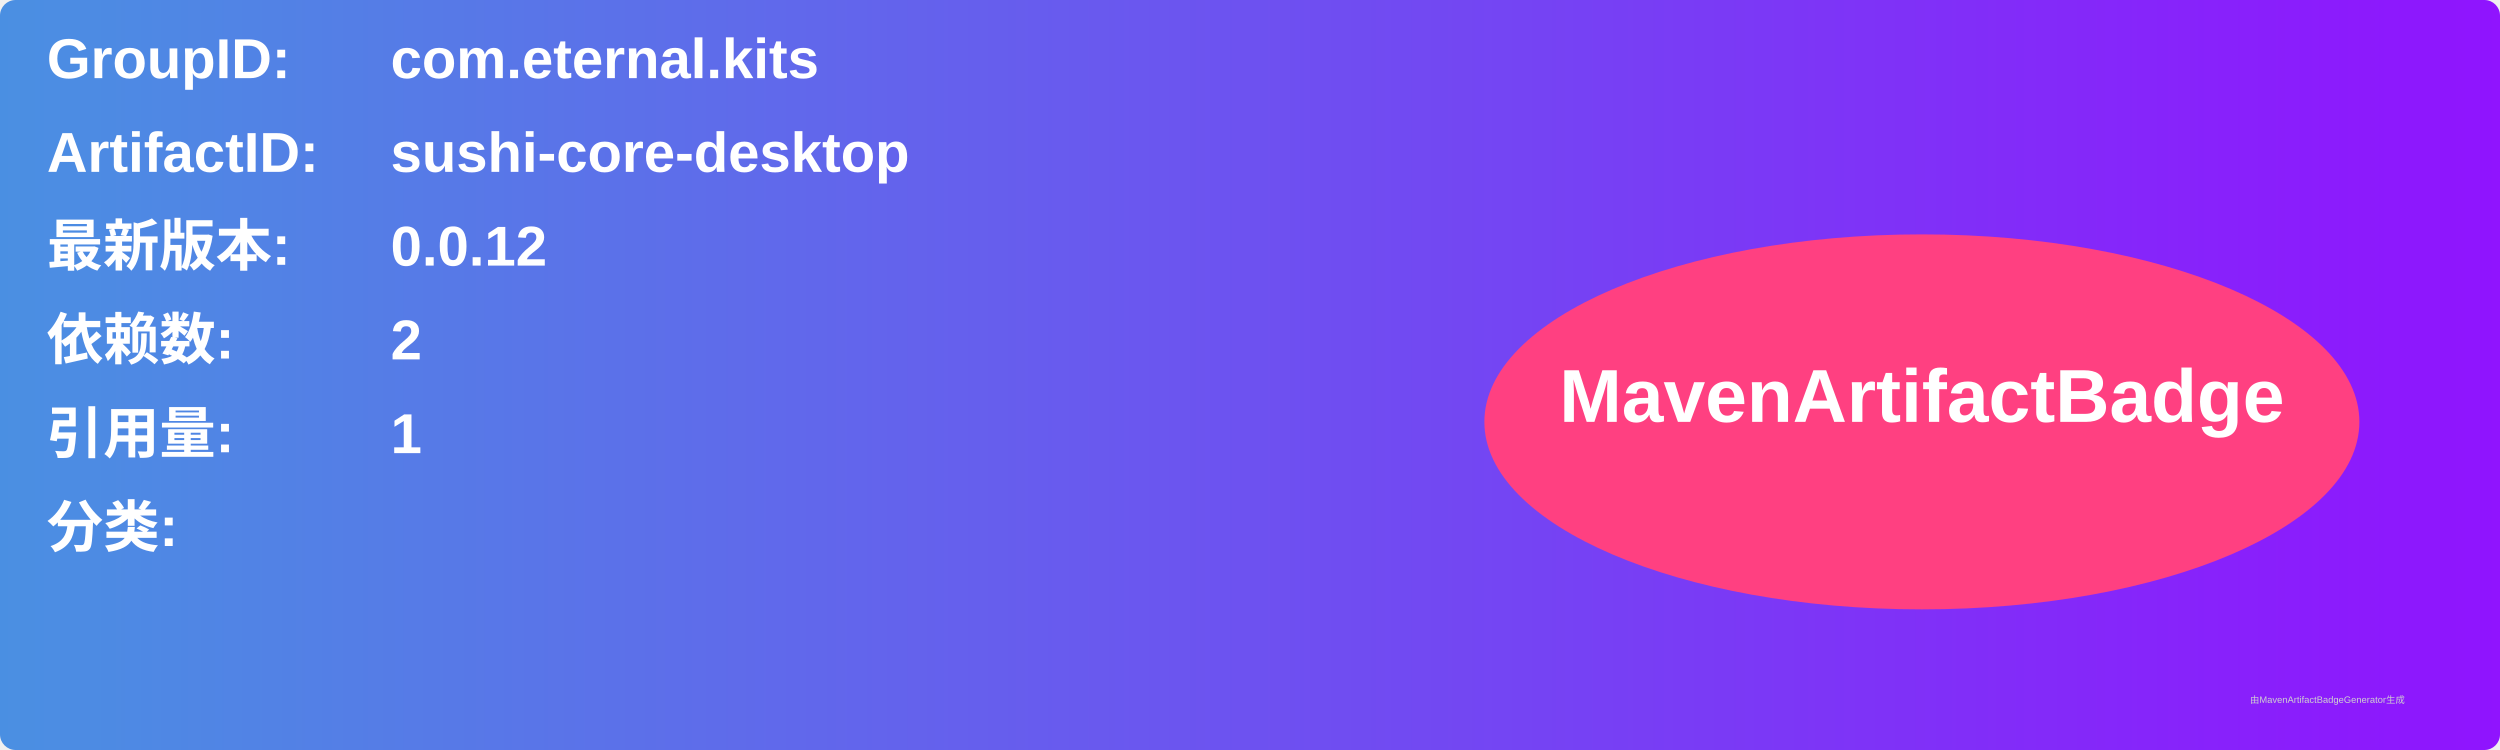
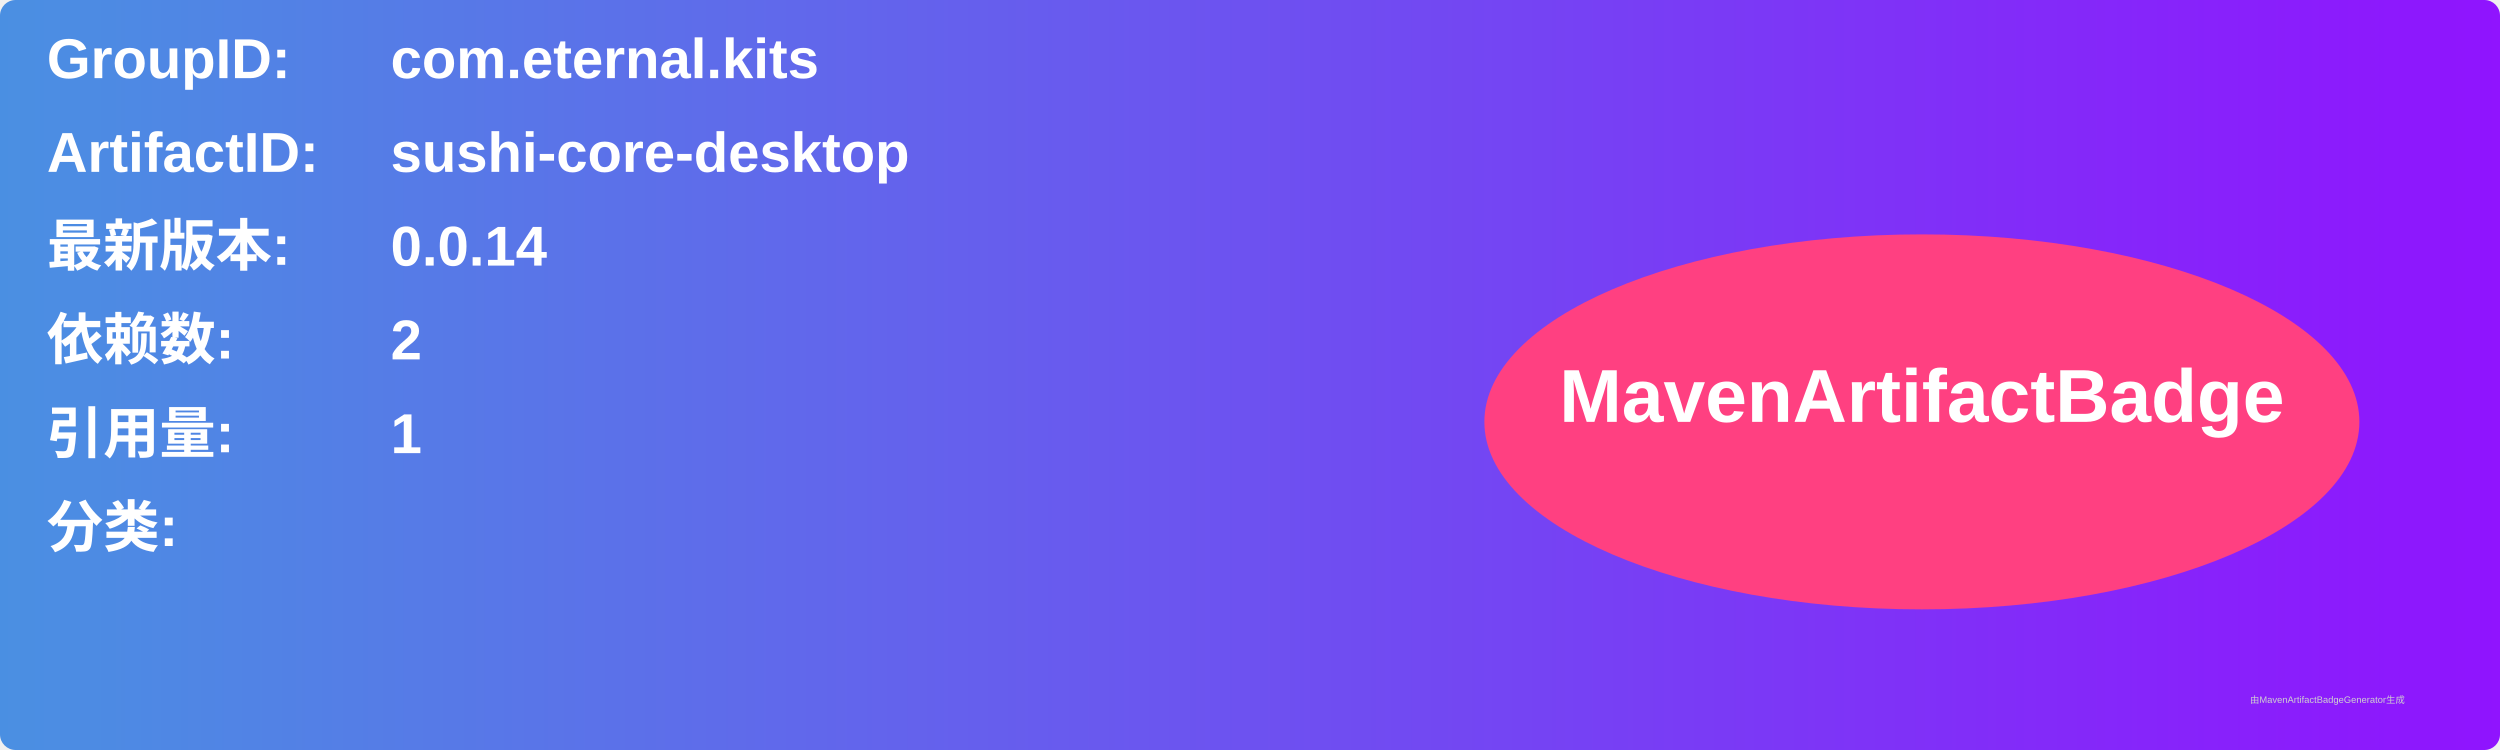
<svg xmlns="http://www.w3.org/2000/svg" width="800" height="240" viewBox="0 0 800 240">
  <linearGradient id="grad" x1="0%" y1="0%" x2="100%" y2="0%">
    <stop offset="0%" stop-color="#4a90e2" />
    <stop offset="100%" stop-color="#9013fe" />
  </linearGradient>
  <rect width="100%" height="100%" rx="5" ry="5" fill="url(#grad)" />
  <g transform="translate(15, 15)">
    <text x="0" y="10" font-family="Arial" font-size="18" fill="white" font-weight="bold" width="260">GroupID:</text>
    <text x="110" y="10" font-family="Arial" font-size="18" fill="white" font-weight="bold" width="460">com.eternal.kits</text>
    <text x="0" y="40" font-family="Arial" font-size="18" fill="white" font-weight="bold" width="260">ArtifactID:</text>
    <text x="110" y="40" font-family="Arial" font-size="18" fill="white" font-weight="bold" width="460">sushi-core-desktop</text>
    <text x="0" y="70" font-family="Arial" font-size="18" fill="white" font-weight="bold">最新版本:</text>
    <text x="110" y="70" font-family="Arial" font-size="18" fill="white" font-weight="bold">
-       <tspan font-weight="bold">0.0.12</tspan>
+       <tspan font-weight="bold">0.0.14</tspan>
    </text>
    <text x="0" y="100" font-family="Arial" font-size="18" fill="white" font-weight="bold">依赖数: </text>
    <text x="110" y="100" font-family="Arial" font-size="18" fill="white">
      <tspan font-weight="bold">2</tspan>
    </text>
    <text x="0" y="130" font-family="Arial" font-size="18" fill="white" font-weight="bold">引用量: </text>
    <text x="110" y="130" font-family="Arial" font-size="18" fill="white">
      <tspan font-weight="bold">1</tspan>
    </text>
    <text x="0" y="160" font-family="Arial" font-size="18" fill="white" font-weight="bold">分类:</text>
    <text x="10" y="190" font-family="Arial" font-size="10" fill="white">
      <tspan font-weight="bold" />
    </text>
    <ellipse cx="600" cy="120" rx="140" ry="60" fill="#ff4081" />
    <text x="600" y="120" text-anchor="middle" font-family="Arial" font-size="24" fill="white" font-weight="bold">MavenArtifactBadge</text>
  </g>
  <text x="720" y="225" font-family="Arial" font-size="3" fill="#d0d0d0">由MavenArtifactBadgeGenerator生成</text>
</svg>
